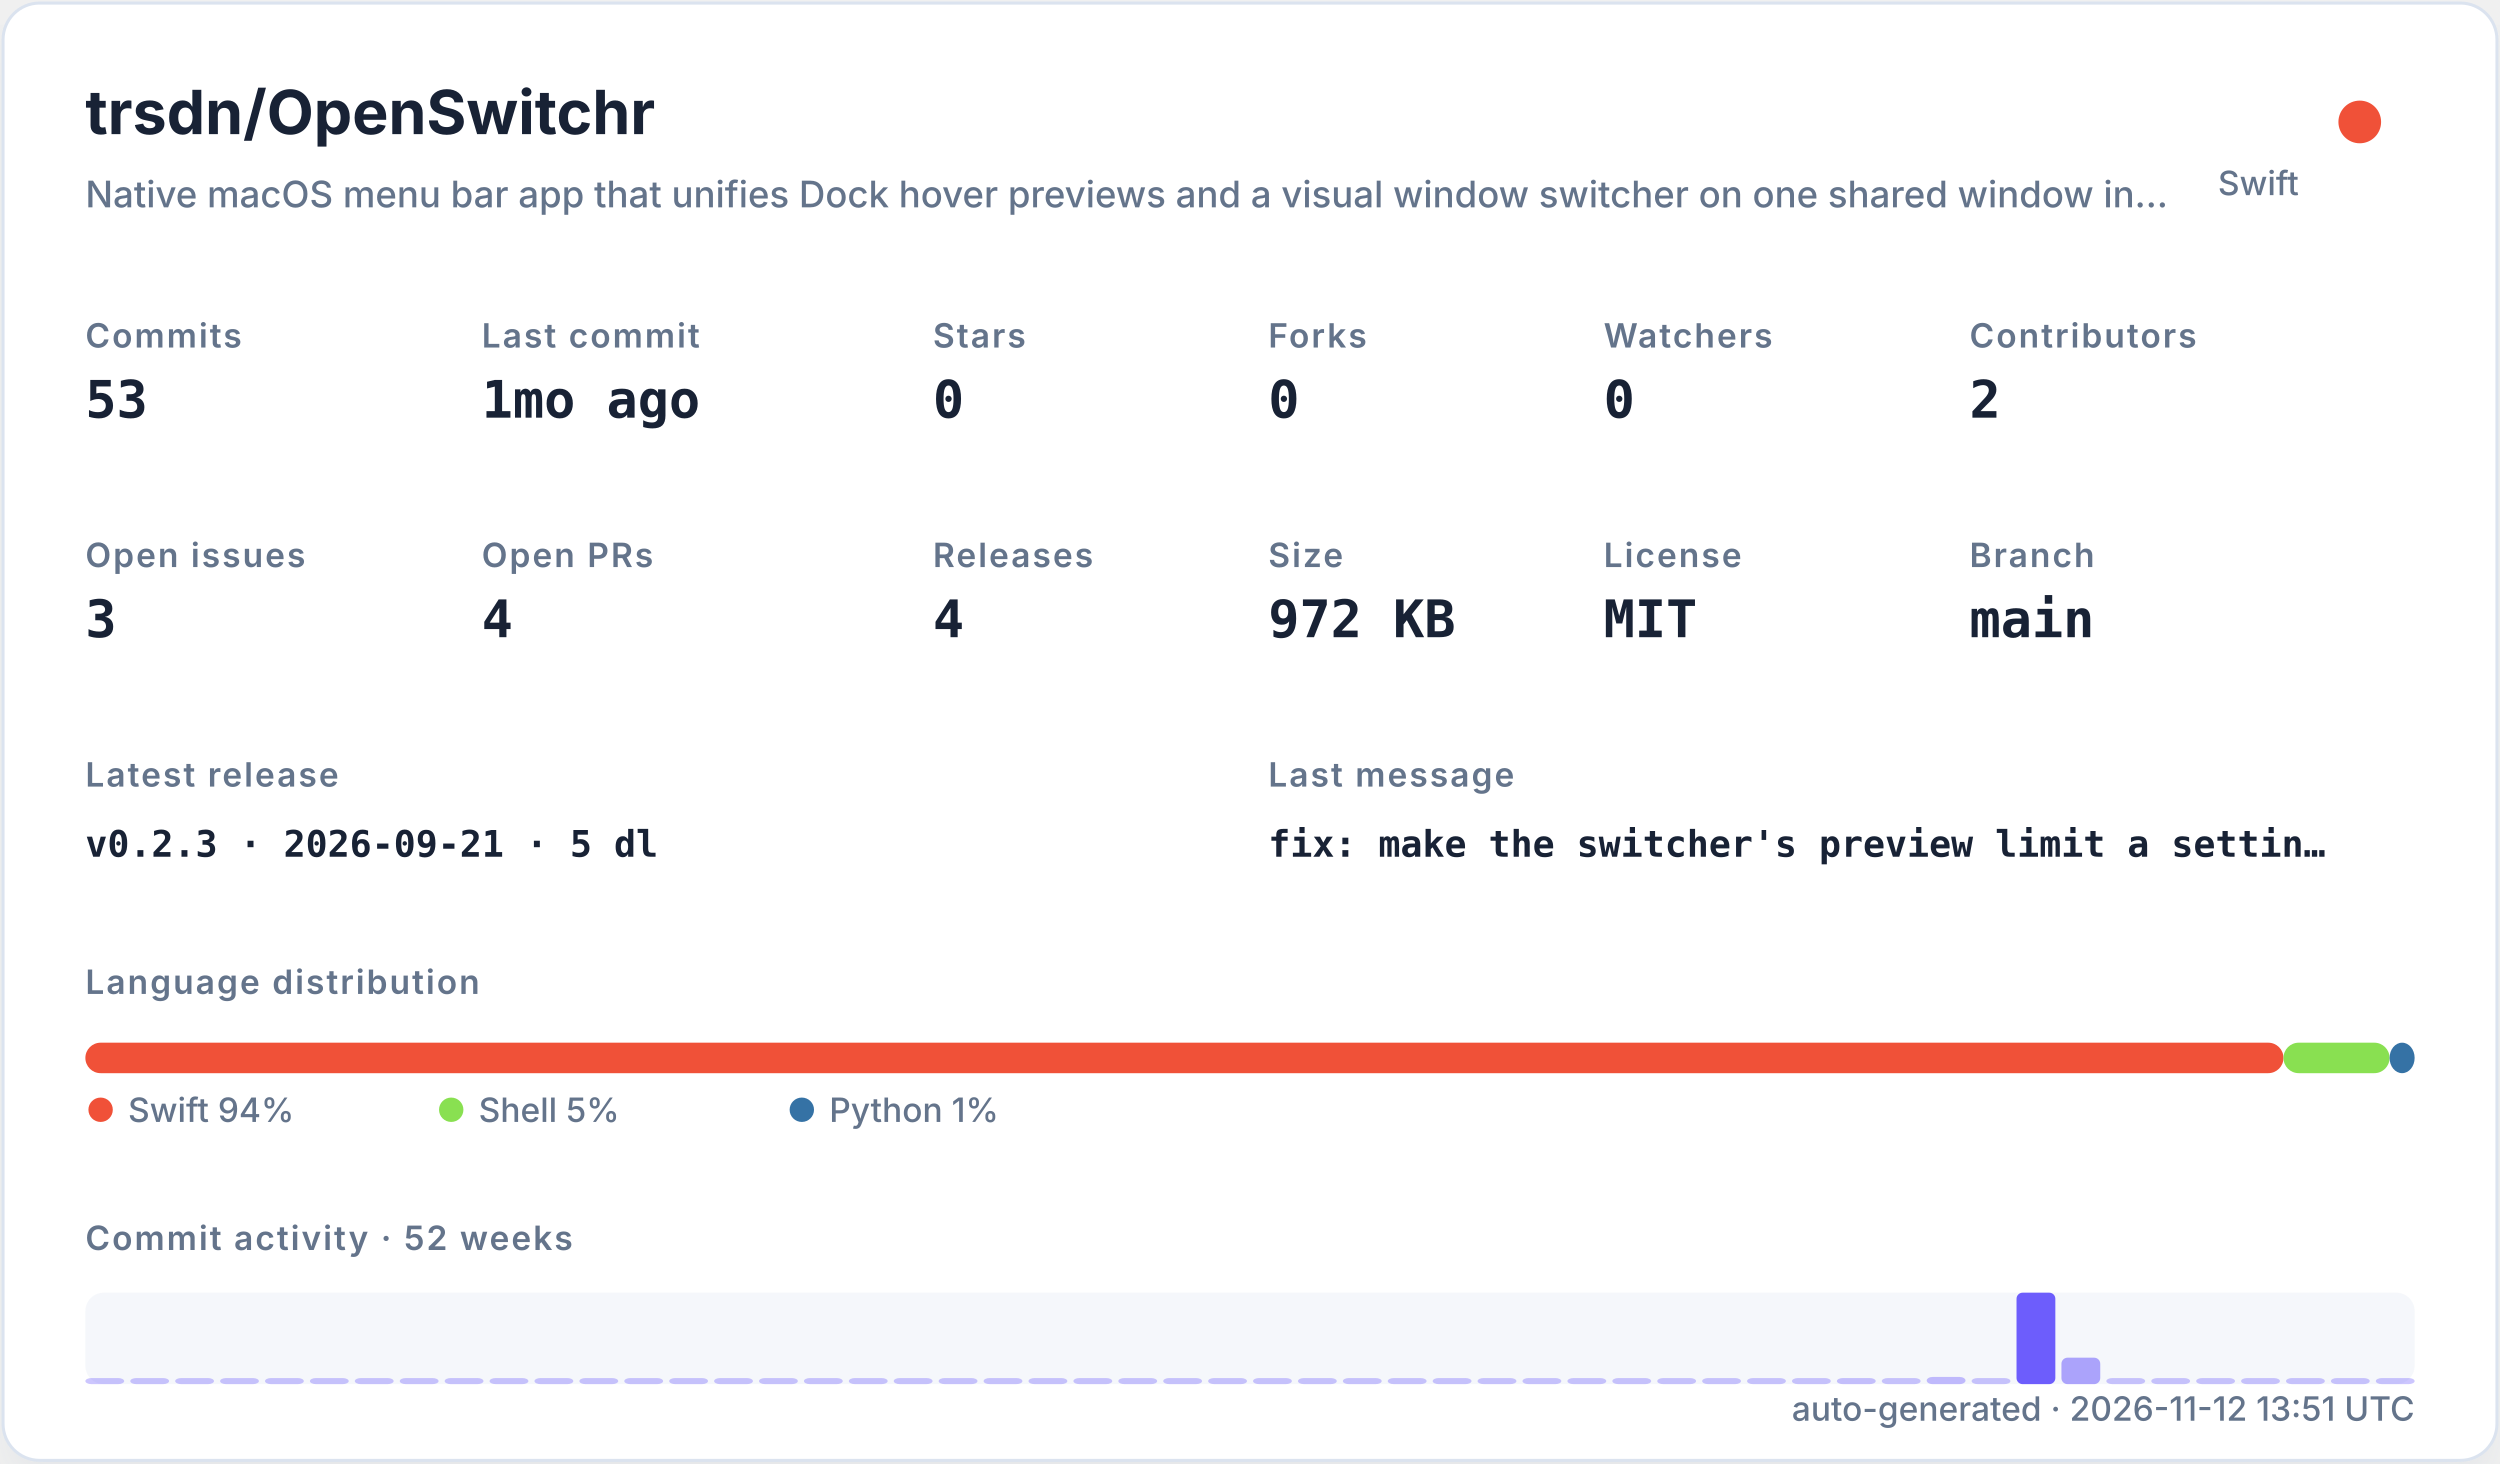
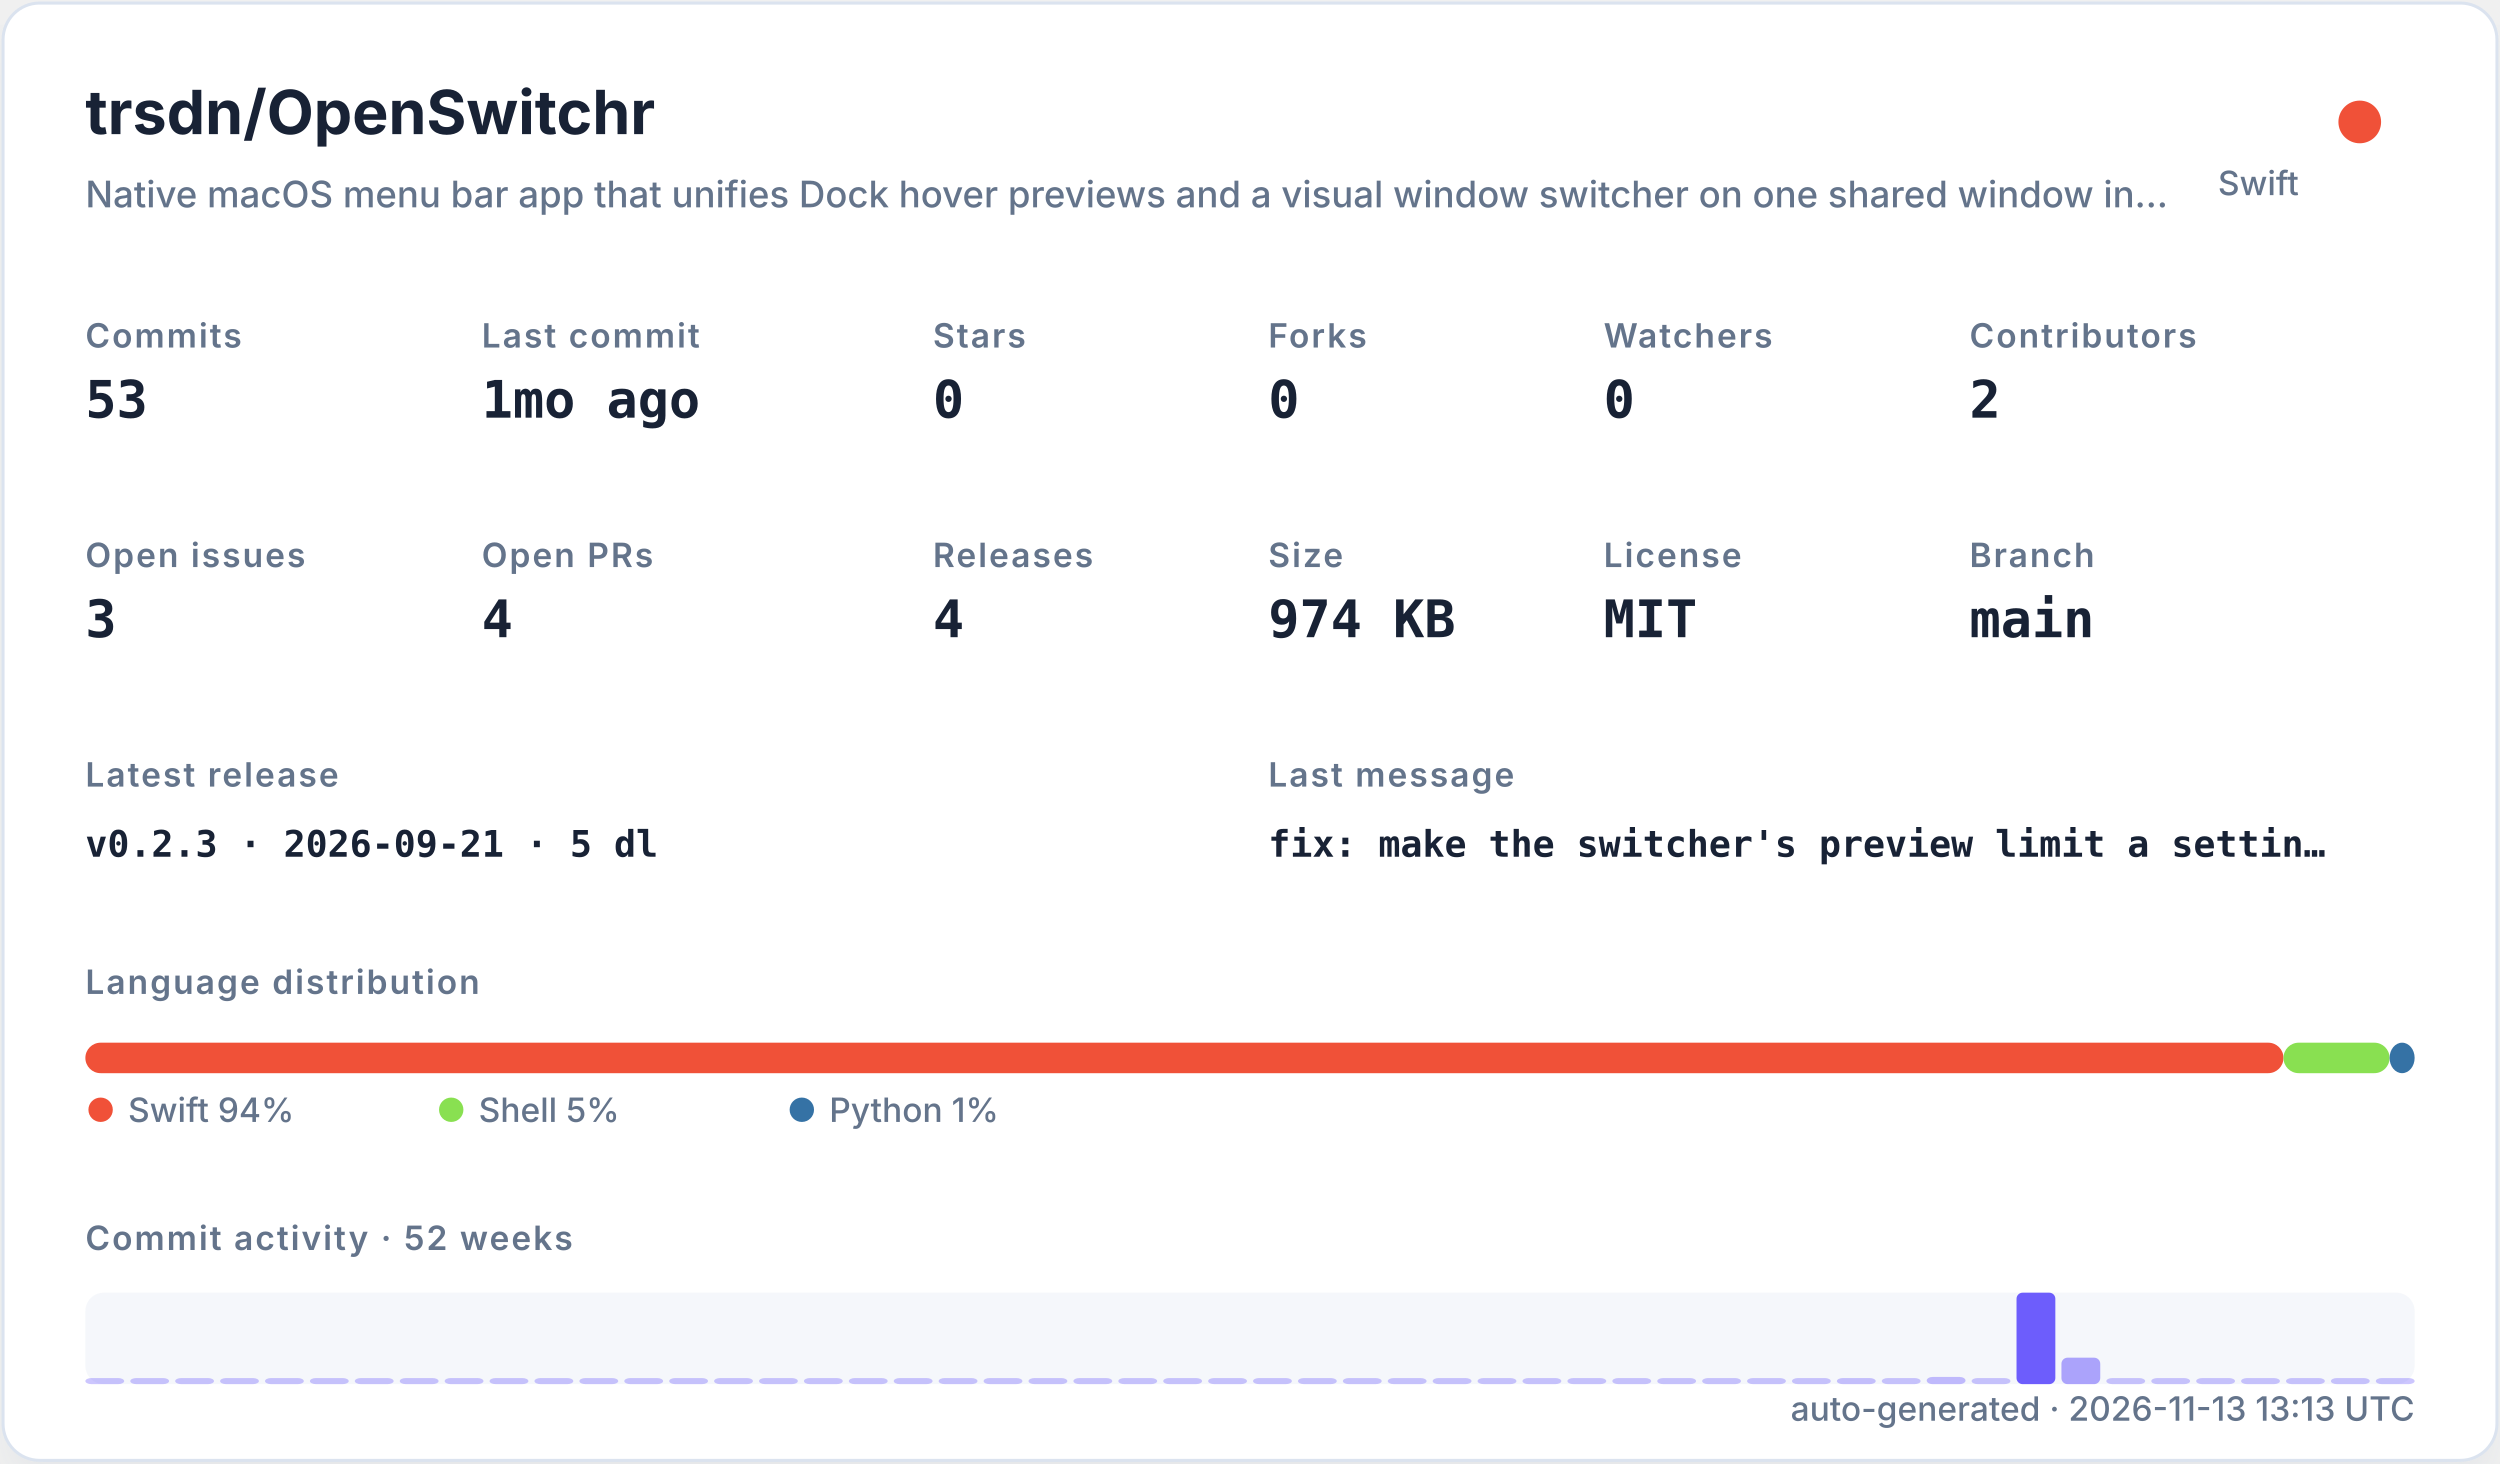
<svg xmlns="http://www.w3.org/2000/svg" width="820" height="480" viewBox="0 0 820 480" role="img">
  <defs>
    <filter id="shadow" x="-10%" y="-10%" width="120%" height="120%">
      <feDropShadow dx="0" dy="8" stdDeviation="10" flood-color="#94a3b8" flood-opacity="0.16" />
    </filter>
    <style>
    .title { font: 700 20px -apple-system,BlinkMacSystemFont,"Segoe UI",sans-serif; fill: #182235; }
    .subtitle { font: 500 12px -apple-system,BlinkMacSystemFont,"Segoe UI",sans-serif; fill: #64748b; }
    .label { font: 600 11px -apple-system,BlinkMacSystemFont,"Segoe UI",sans-serif; fill: #64748b; text-transform: uppercase; letter-spacing: .06em; }
    .value { font: 700 17px ui-monospace,SFMono-Regular,Menlo,monospace; fill: #182235; }
    .small { font: 500 11px -apple-system,BlinkMacSystemFont,"Segoe UI",sans-serif; fill: #64748b; }
    .tiny { font: 500 10px -apple-system,BlinkMacSystemFont,"Segoe UI",sans-serif; fill: #64748b; }
    .mono { font: 650 12px ui-monospace,SFMono-Regular,Menlo,monospace; fill: #182235; }
  </style>
  </defs>
  <rect x="1" y="1" width="818" height="478" rx="12" fill="#ffffff" stroke="#dbe3ef" filter="url(#shadow)" />
  <text x="28" y="44" class="title">trsdn/OpenSwitchr</text>
  <text x="28" y="68" class="subtitle">Native macOS menu bar app that unifies Dock hover previews and a visual window switcher on one shared window in…</text>
  <circle cx="774" cy="40" r="7" fill="#F05138" />
  <text x="754" y="64" text-anchor="end" class="small">Swift</text>
  <text x="28" y="114" class="label">Commits</text>
  <text x="28" y="137" class="value">53</text>
  <text x="158" y="114" class="label">Last commit</text>
  <text x="158" y="137" class="value">1mo ago</text>
  <text x="306" y="114" class="label">Stars</text>
  <text x="306" y="137" class="value">0</text>
  <text x="416" y="114" class="label">Forks</text>
  <text x="416" y="137" class="value">0</text>
  <text x="526" y="114" class="label">Watchers</text>
  <text x="526" y="137" class="value">0</text>
  <text x="646" y="114" class="label">Contributors</text>
  <text x="646" y="137" class="value">2</text>
  <text x="28" y="186" class="label">Open issues</text>
  <text x="28" y="209" class="value">3</text>
  <text x="158" y="186" class="label">Open PRs</text>
  <text x="158" y="209" class="value">4</text>
  <text x="306" y="186" class="label">Releases</text>
  <text x="306" y="209" class="value">4</text>
  <text x="416" y="186" class="label">Size</text>
-   <text x="416" y="209" class="value">972 KB</text>
+   <text x="416" y="209" class="value">974 KB</text>
  <text x="526" y="186" class="label">License</text>
  <text x="526" y="209" class="value">MIT</text>
  <text x="646" y="186" class="label">Branch</text>
  <text x="646" y="209" class="value">main</text>
  <text x="28" y="258" class="label">Latest release</text>
  <text x="28" y="281" class="mono">v0.2.3 · 2026-09-21 · 5 dl</text>
  <text x="416" y="258" class="label">Last message</text>
  <text x="416" y="281" class="mono">fix: make the switcher's preview limit a settin…</text>
  <text x="28" y="326" class="label">Language distribution</text>
  <rect x="28.00" y="342" width="720.98" height="10" rx="5" fill="#F05138" />
  <rect x="748.98" y="342" width="34.80" height="10" rx="5" fill="#89e051" />
  <rect x="783.78" y="342" width="8.22" height="10" rx="5" fill="#3572A5" />
  <circle cx="33" cy="364" r="4" fill="#F05138" />
  <text x="42" y="368" class="small">Swift 94%</text>
  <circle cx="148" cy="364" r="4" fill="#89e051" />
  <text x="157" y="368" class="small">Shell 5%</text>
  <circle cx="263" cy="364" r="4" fill="#3572A5" />
  <text x="272" y="368" class="small">Python 1%</text>
  <text x="28" y="410" class="label">Commit activity · 52 weeks</text>
  <rect x="28" y="424" width="764" height="30" rx="6" fill="#e8edf5" opacity=".42" />
  <rect x="28.00" y="452.00" width="12.73" height="2.00" rx="2" fill="#6d5dfc" opacity="0.35" />
  <rect x="42.73" y="452.00" width="12.73" height="2.00" rx="2" fill="#6d5dfc" opacity="0.35" />
  <rect x="57.46" y="452.00" width="12.73" height="2.00" rx="2" fill="#6d5dfc" opacity="0.35" />
  <rect x="72.19" y="452.00" width="12.73" height="2.00" rx="2" fill="#6d5dfc" opacity="0.35" />
  <rect x="86.92" y="452.00" width="12.73" height="2.00" rx="2" fill="#6d5dfc" opacity="0.35" />
  <rect x="101.65" y="452.00" width="12.73" height="2.00" rx="2" fill="#6d5dfc" opacity="0.35" />
  <rect x="116.38" y="452.00" width="12.73" height="2.00" rx="2" fill="#6d5dfc" opacity="0.35" />
  <rect x="131.12" y="452.00" width="12.73" height="2.00" rx="2" fill="#6d5dfc" opacity="0.35" />
  <rect x="145.85" y="452.00" width="12.73" height="2.00" rx="2" fill="#6d5dfc" opacity="0.35" />
  <rect x="160.58" y="452.00" width="12.73" height="2.00" rx="2" fill="#6d5dfc" opacity="0.35" />
  <rect x="175.31" y="452.00" width="12.73" height="2.00" rx="2" fill="#6d5dfc" opacity="0.35" />
  <rect x="190.04" y="452.00" width="12.73" height="2.00" rx="2" fill="#6d5dfc" opacity="0.35" />
  <rect x="204.77" y="452.00" width="12.73" height="2.00" rx="2" fill="#6d5dfc" opacity="0.35" />
  <rect x="219.50" y="452.00" width="12.73" height="2.00" rx="2" fill="#6d5dfc" opacity="0.35" />
  <rect x="234.23" y="452.00" width="12.73" height="2.00" rx="2" fill="#6d5dfc" opacity="0.35" />
  <rect x="248.96" y="452.00" width="12.73" height="2.00" rx="2" fill="#6d5dfc" opacity="0.35" />
  <rect x="263.69" y="452.00" width="12.73" height="2.00" rx="2" fill="#6d5dfc" opacity="0.35" />
  <rect x="278.42" y="452.00" width="12.73" height="2.00" rx="2" fill="#6d5dfc" opacity="0.35" />
  <rect x="293.15" y="452.00" width="12.73" height="2.00" rx="2" fill="#6d5dfc" opacity="0.35" />
  <rect x="307.88" y="452.00" width="12.73" height="2.00" rx="2" fill="#6d5dfc" opacity="0.35" />
  <rect x="322.62" y="452.00" width="12.73" height="2.00" rx="2" fill="#6d5dfc" opacity="0.35" />
  <rect x="337.35" y="452.00" width="12.73" height="2.00" rx="2" fill="#6d5dfc" opacity="0.35" />
  <rect x="352.08" y="452.00" width="12.73" height="2.00" rx="2" fill="#6d5dfc" opacity="0.35" />
  <rect x="366.81" y="452.00" width="12.73" height="2.00" rx="2" fill="#6d5dfc" opacity="0.35" />
  <rect x="381.54" y="452.00" width="12.73" height="2.00" rx="2" fill="#6d5dfc" opacity="0.35" />
  <rect x="396.27" y="452.00" width="12.73" height="2.00" rx="2" fill="#6d5dfc" opacity="0.35" />
  <rect x="411.00" y="452.00" width="12.73" height="2.00" rx="2" fill="#6d5dfc" opacity="0.35" />
  <rect x="425.73" y="452.00" width="12.73" height="2.00" rx="2" fill="#6d5dfc" opacity="0.35" />
  <rect x="440.46" y="452.00" width="12.73" height="2.00" rx="2" fill="#6d5dfc" opacity="0.35" />
  <rect x="455.19" y="452.00" width="12.73" height="2.00" rx="2" fill="#6d5dfc" opacity="0.35" />
  <rect x="469.92" y="452.00" width="12.73" height="2.00" rx="2" fill="#6d5dfc" opacity="0.35" />
  <rect x="484.65" y="452.00" width="12.73" height="2.00" rx="2" fill="#6d5dfc" opacity="0.35" />
  <rect x="499.38" y="452.00" width="12.73" height="2.00" rx="2" fill="#6d5dfc" opacity="0.35" />
  <rect x="514.12" y="452.00" width="12.73" height="2.00" rx="2" fill="#6d5dfc" opacity="0.35" />
  <rect x="528.85" y="452.00" width="12.73" height="2.00" rx="2" fill="#6d5dfc" opacity="0.35" />
  <rect x="543.58" y="452.00" width="12.73" height="2.00" rx="2" fill="#6d5dfc" opacity="0.35" />
  <rect x="558.31" y="452.00" width="12.73" height="2.00" rx="2" fill="#6d5dfc" opacity="0.35" />
  <rect x="573.04" y="452.00" width="12.73" height="2.00" rx="2" fill="#6d5dfc" opacity="0.35" />
  <rect x="587.77" y="452.00" width="12.73" height="2.00" rx="2" fill="#6d5dfc" opacity="0.35" />
  <rect x="602.50" y="452.00" width="12.73" height="2.00" rx="2" fill="#6d5dfc" opacity="0.37" />
  <rect x="617.23" y="452.00" width="12.73" height="2.00" rx="2" fill="#6d5dfc" opacity="0.35" />
  <rect x="631.96" y="451.63" width="12.73" height="2.37" rx="2" fill="#6d5dfc" opacity="0.40" />
  <rect x="646.69" y="452.00" width="12.73" height="2.00" rx="2" fill="#6d5dfc" opacity="0.35" />
  <rect x="661.42" y="424.00" width="12.73" height="30.00" rx="2" fill="#6d5dfc" opacity="1.00" />
  <rect x="676.15" y="445.32" width="12.73" height="8.68" rx="2" fill="#6d5dfc" opacity="0.54" />
  <rect x="690.88" y="452.00" width="12.73" height="2.00" rx="2" fill="#6d5dfc" opacity="0.35" />
  <rect x="705.62" y="452.00" width="12.73" height="2.00" rx="2" fill="#6d5dfc" opacity="0.35" />
  <rect x="720.35" y="452.00" width="12.73" height="2.00" rx="2" fill="#6d5dfc" opacity="0.35" />
  <rect x="735.08" y="452.00" width="12.73" height="2.00" rx="2" fill="#6d5dfc" opacity="0.35" />
  <rect x="749.81" y="452.00" width="12.73" height="2.00" rx="2" fill="#6d5dfc" opacity="0.35" />
  <rect x="764.54" y="452.00" width="12.73" height="2.00" rx="2" fill="#6d5dfc" opacity="0.35" />
  <rect x="779.27" y="452.00" width="12.73" height="2.00" rx="2" fill="#6d5dfc" opacity="0.35" />
-   <text x="792" y="466" text-anchor="end" class="small">auto-generated · 2026-11-12 13:51 UTC</text>
+   <text x="792" y="466" text-anchor="end" class="small">auto-generated · 2026-11-13 13:13 UTC</text>
</svg>
